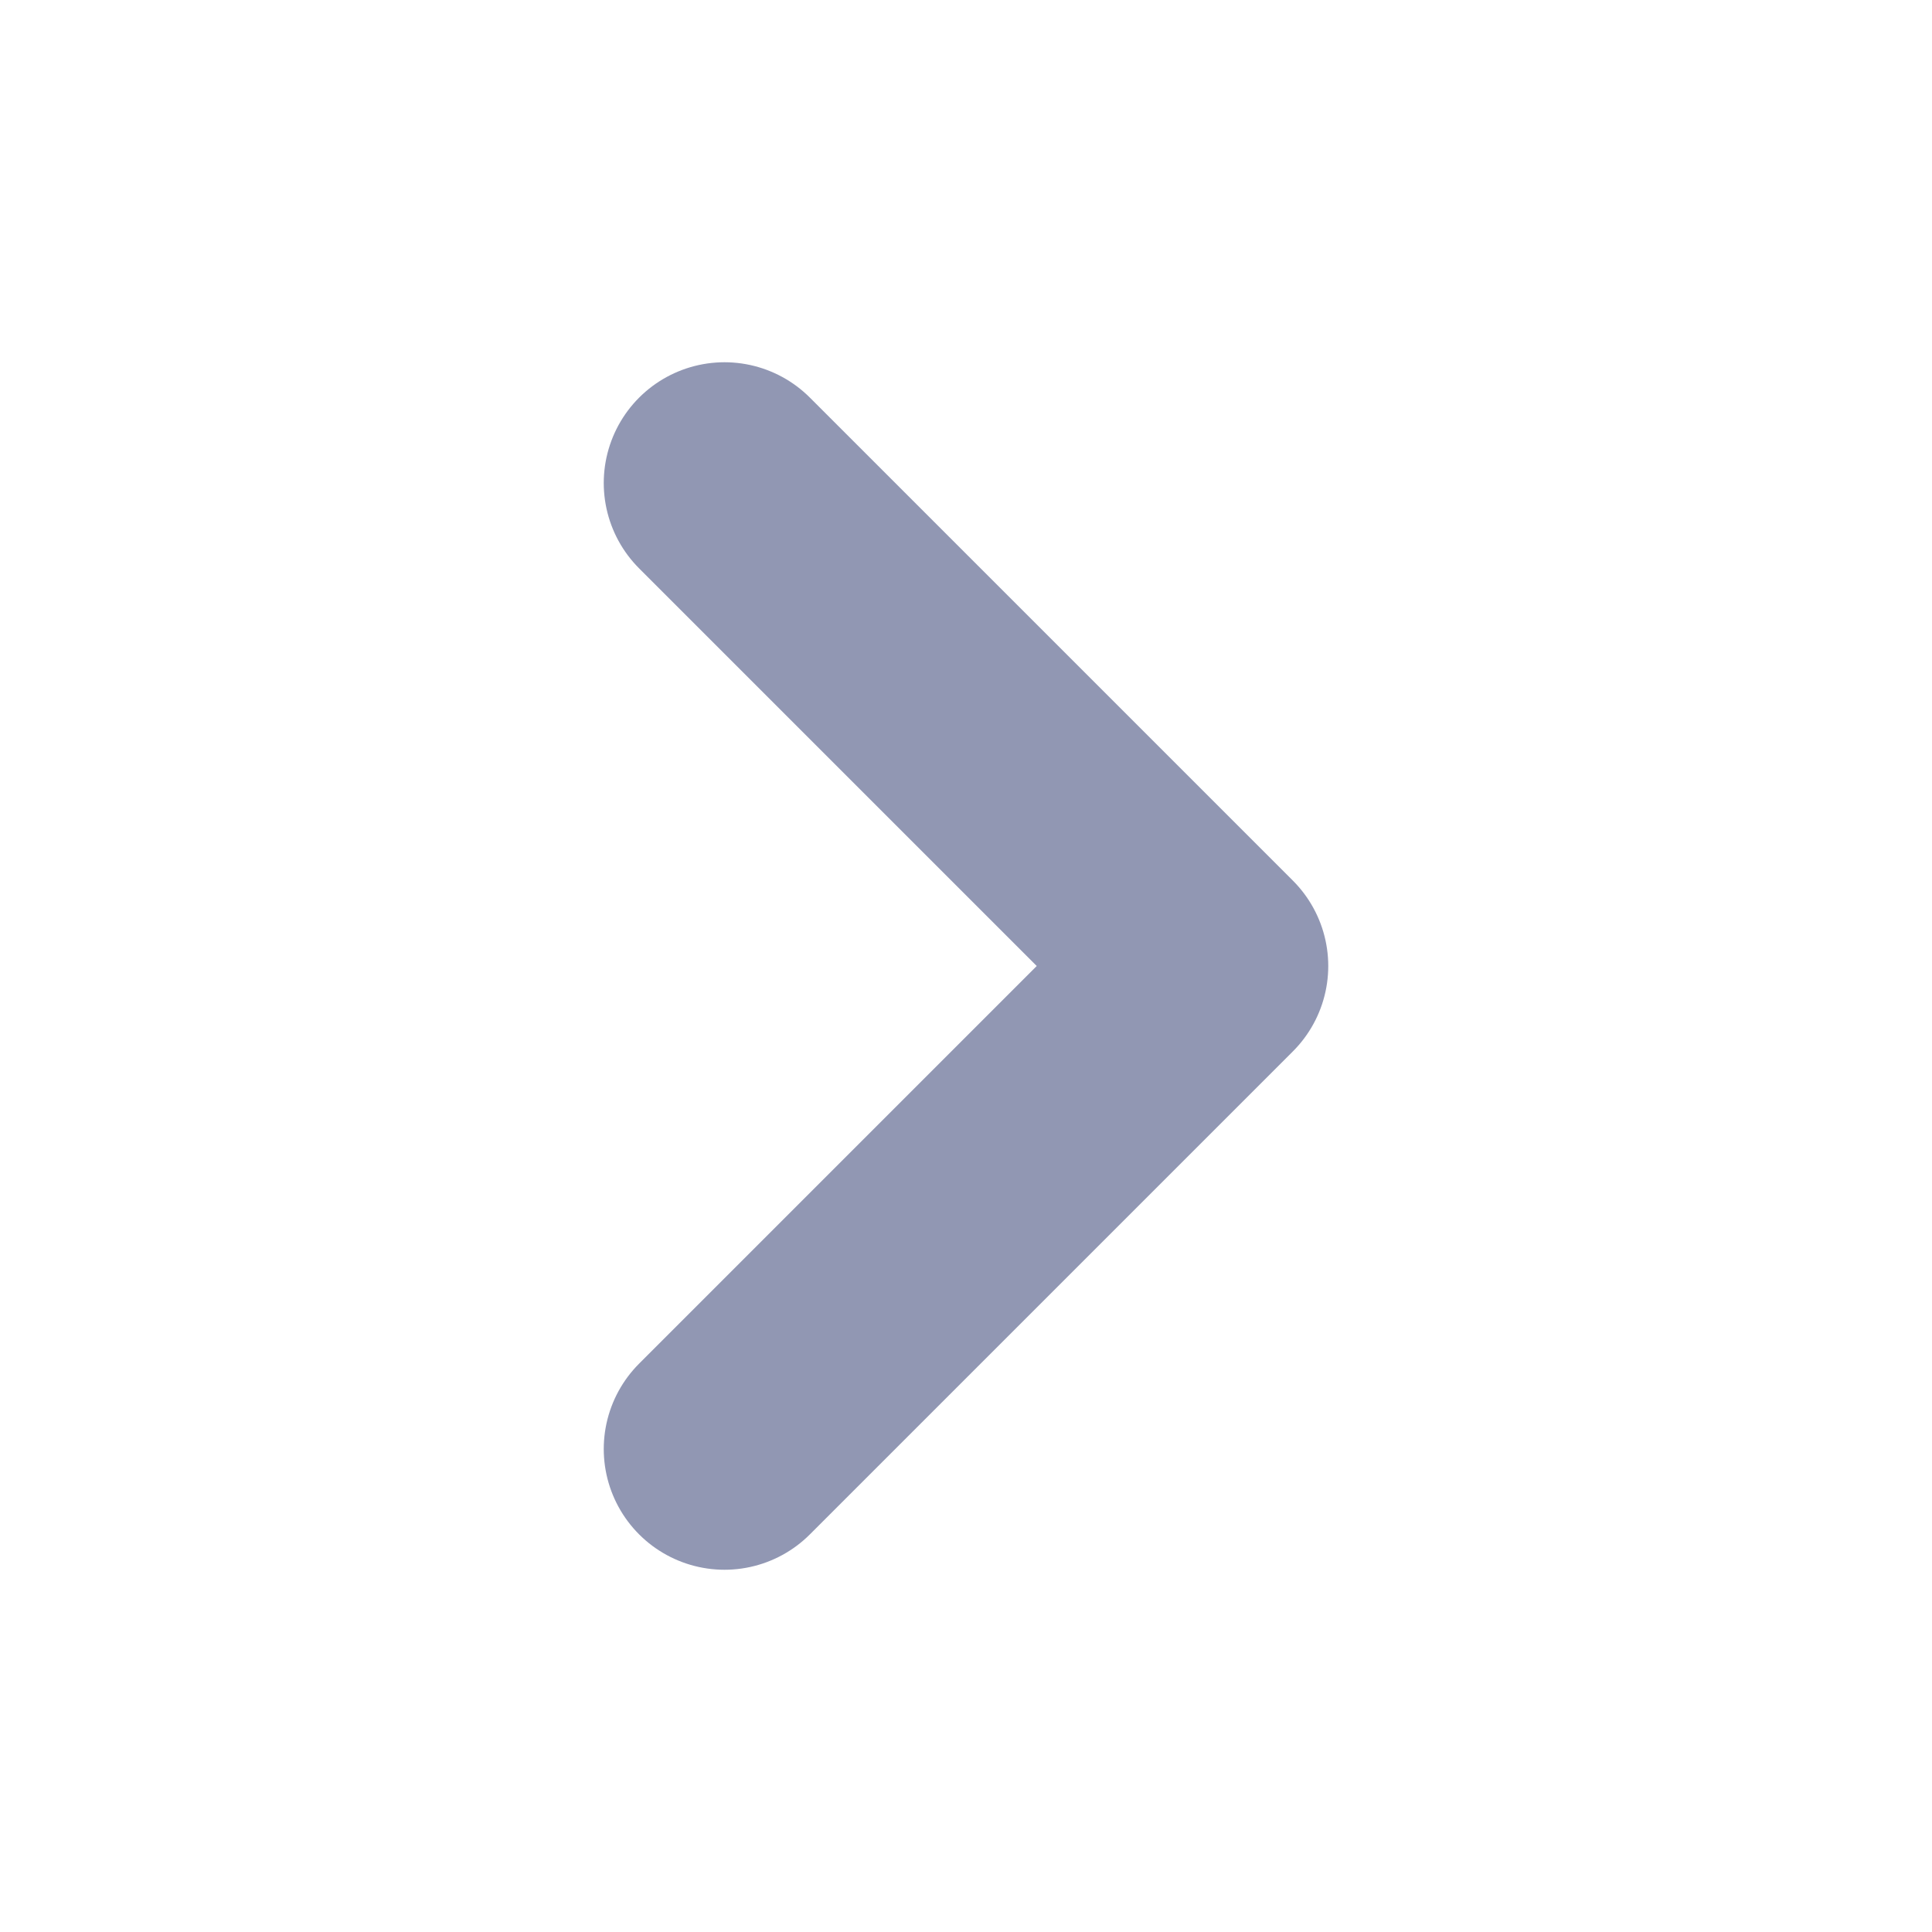
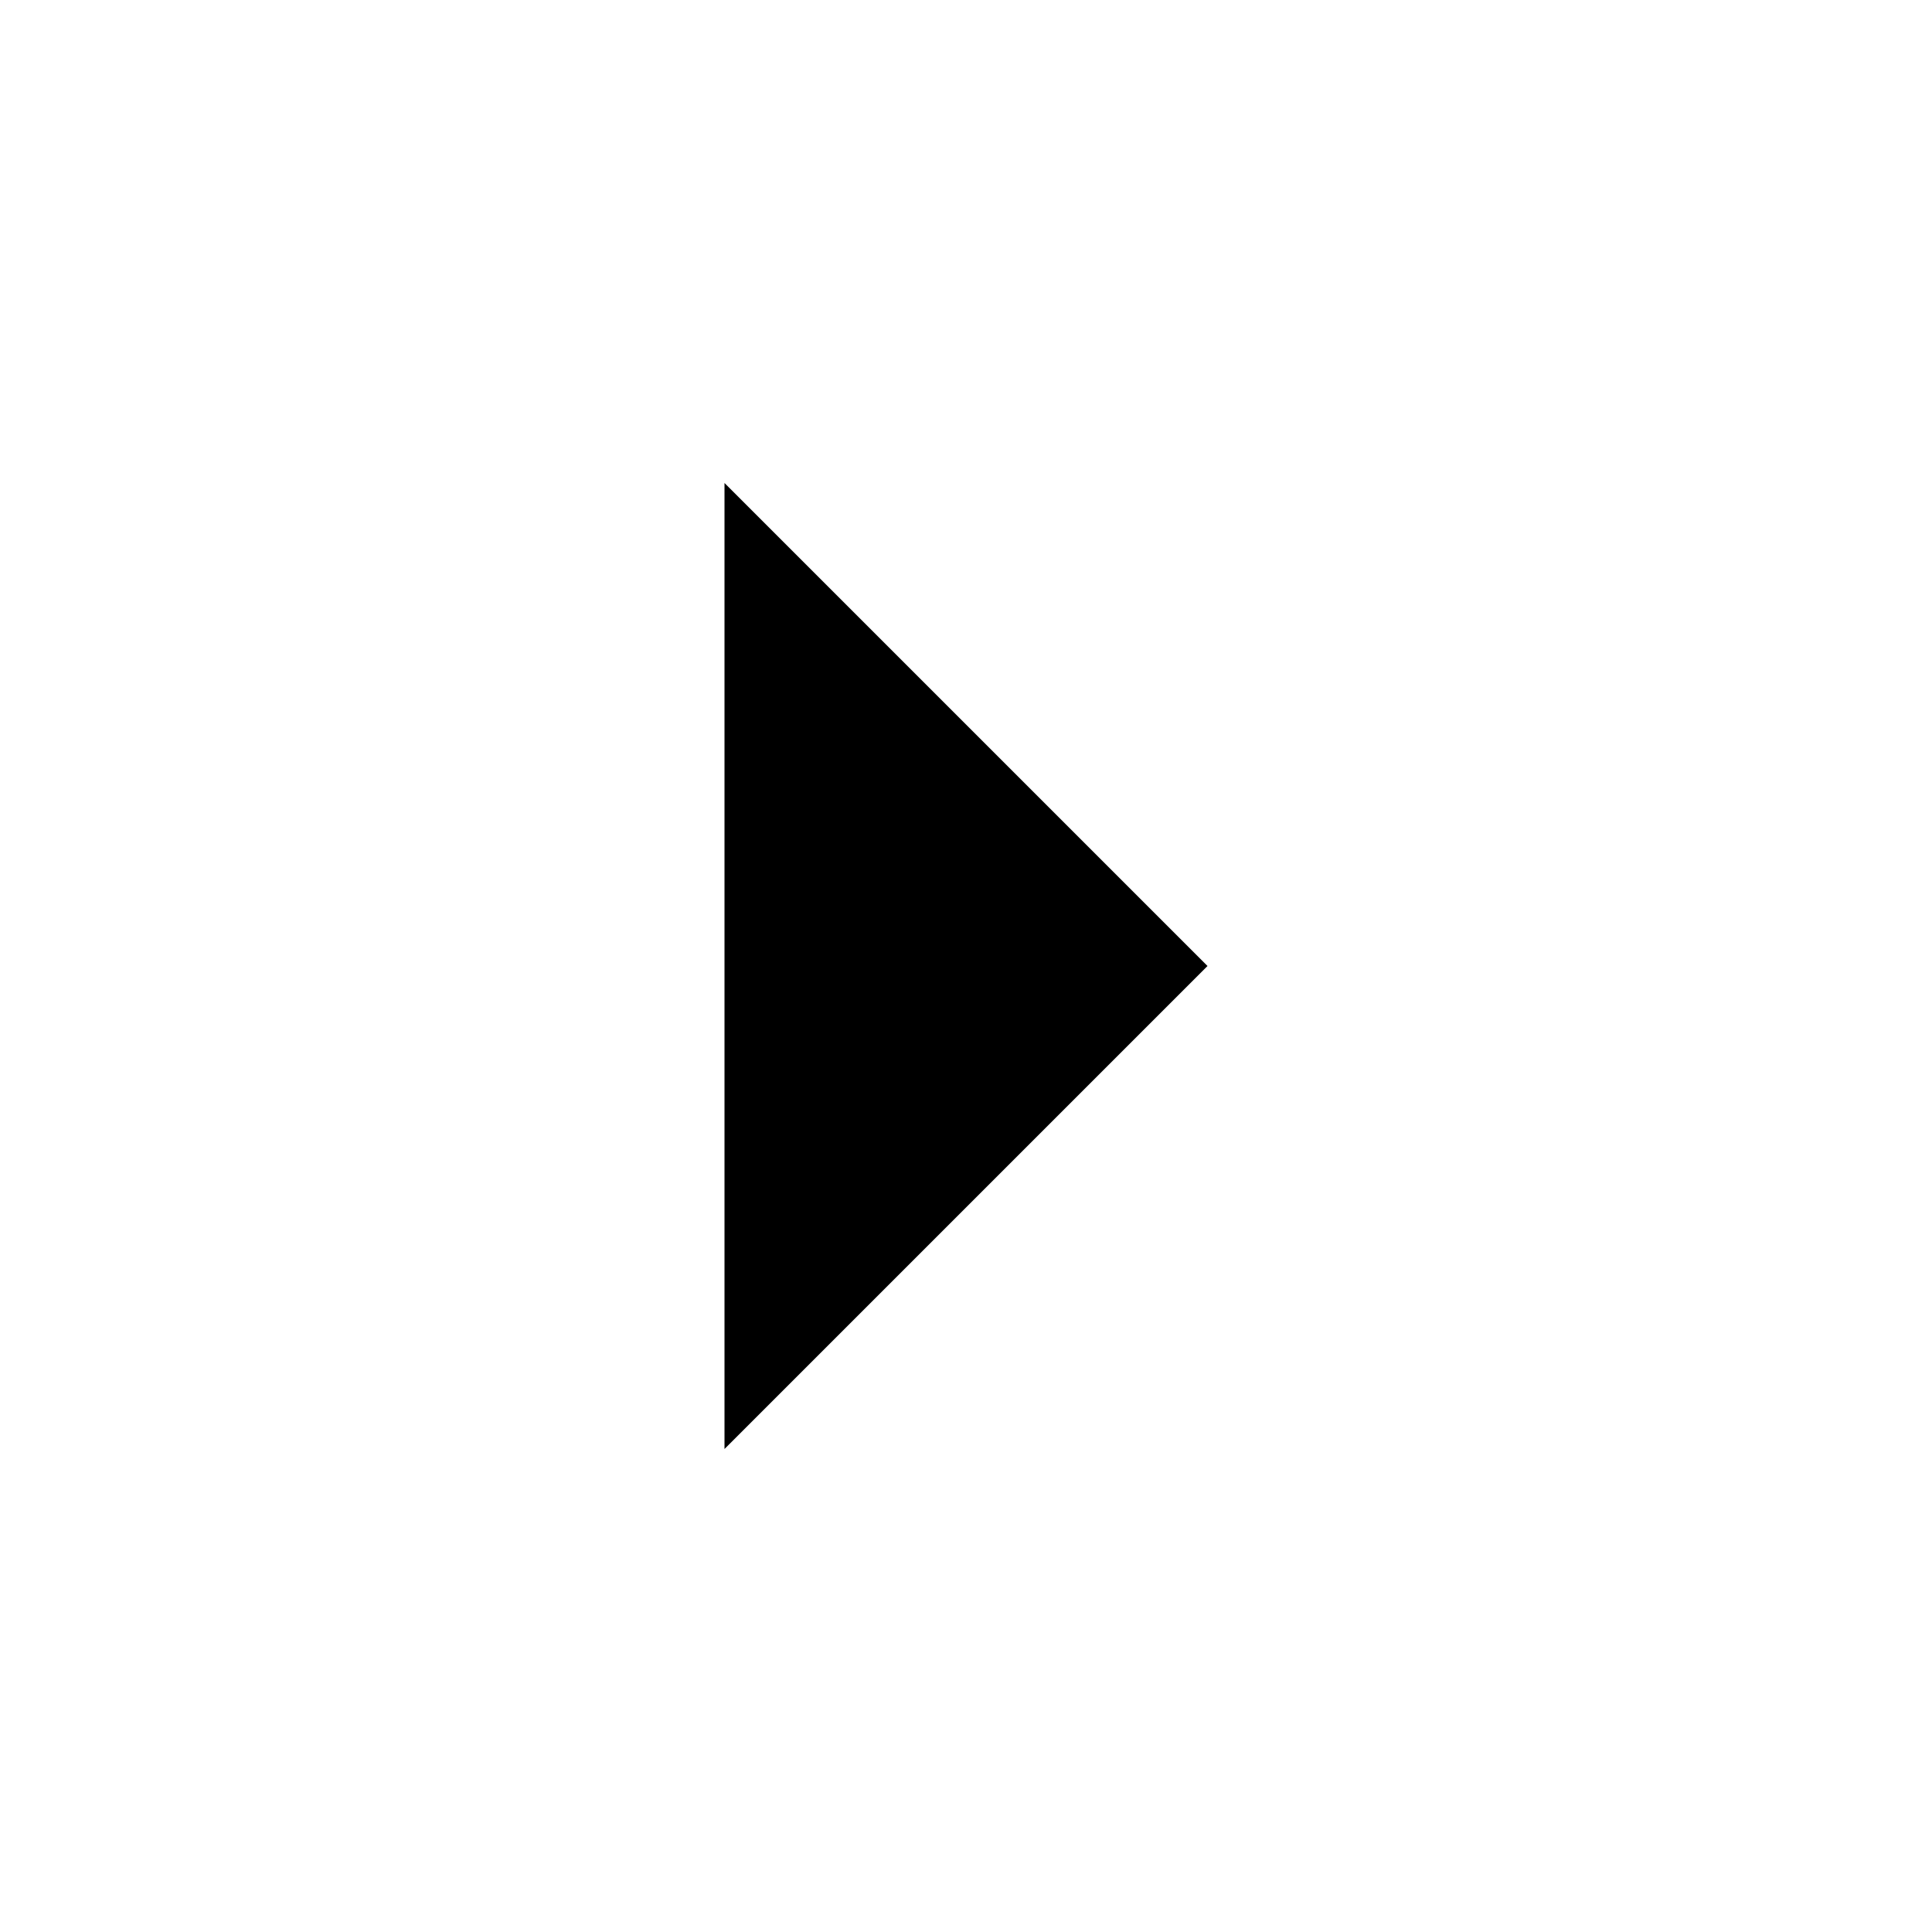
- <svg xmlns="http://www.w3.org/2000/svg" width="16" height="16" viewBox="0 0 16 16" fill="none">
-   <path d="M6 12L10 8L6 4" stroke="#9197B3" stroke-width="2" stroke-linecap="round" stroke-linejoin="round" />
+ <svg xmlns="http://www.w3.org/2000/svg" id="arrow" width="16" height="16" viewBox="0 0 16 16">
+   <path d="M6 12L10 8L6 4" stroke-width="2" stroke-linecap="round" stroke-linejoin="round" />
</svg>
